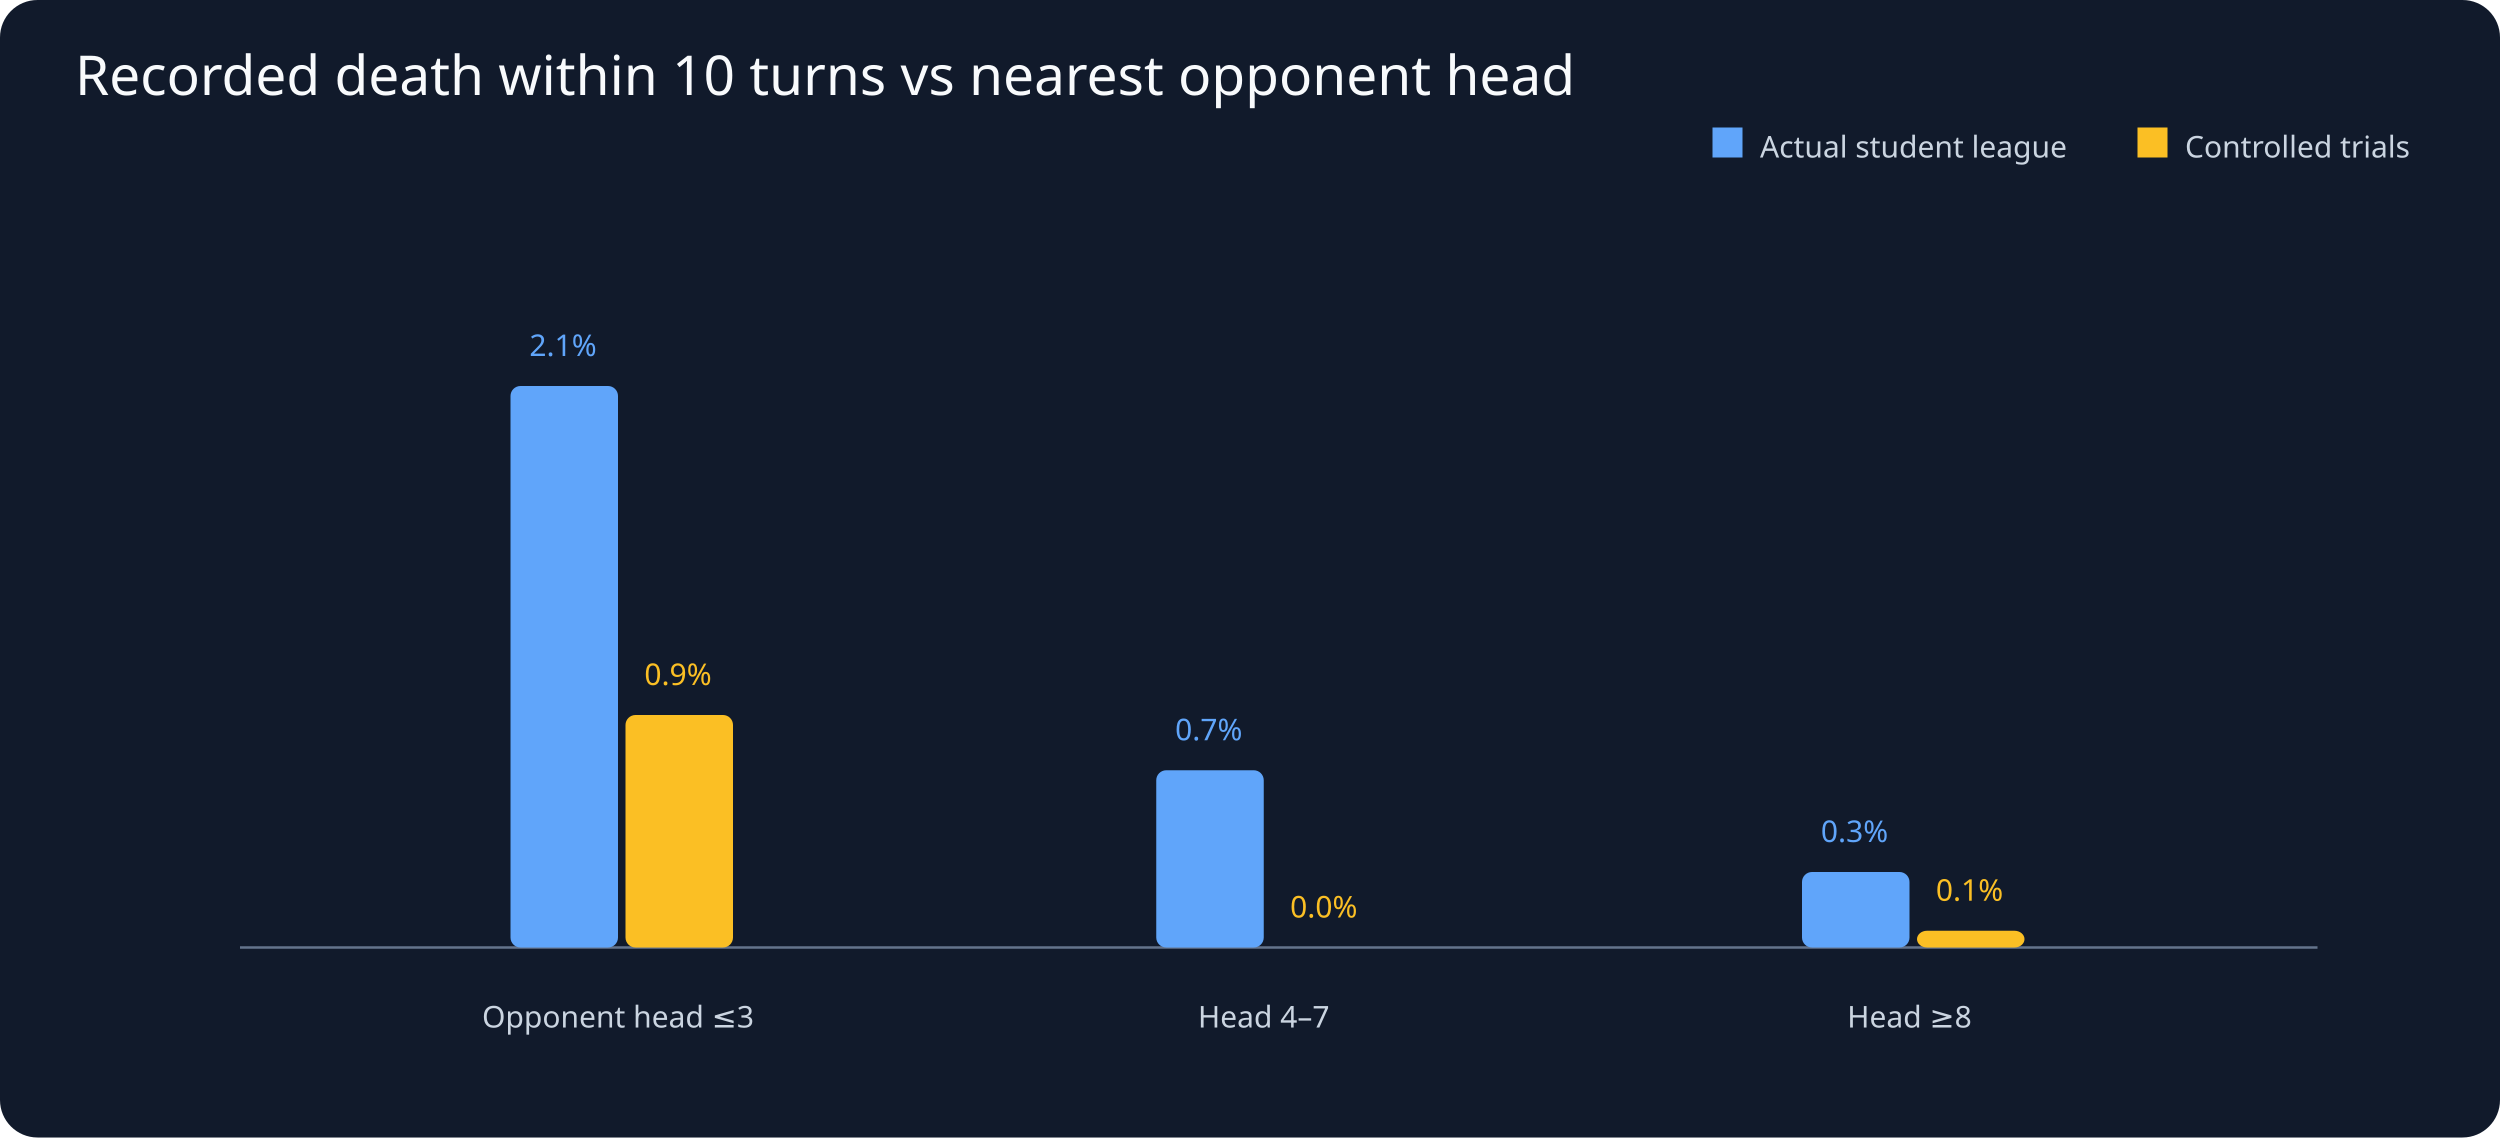
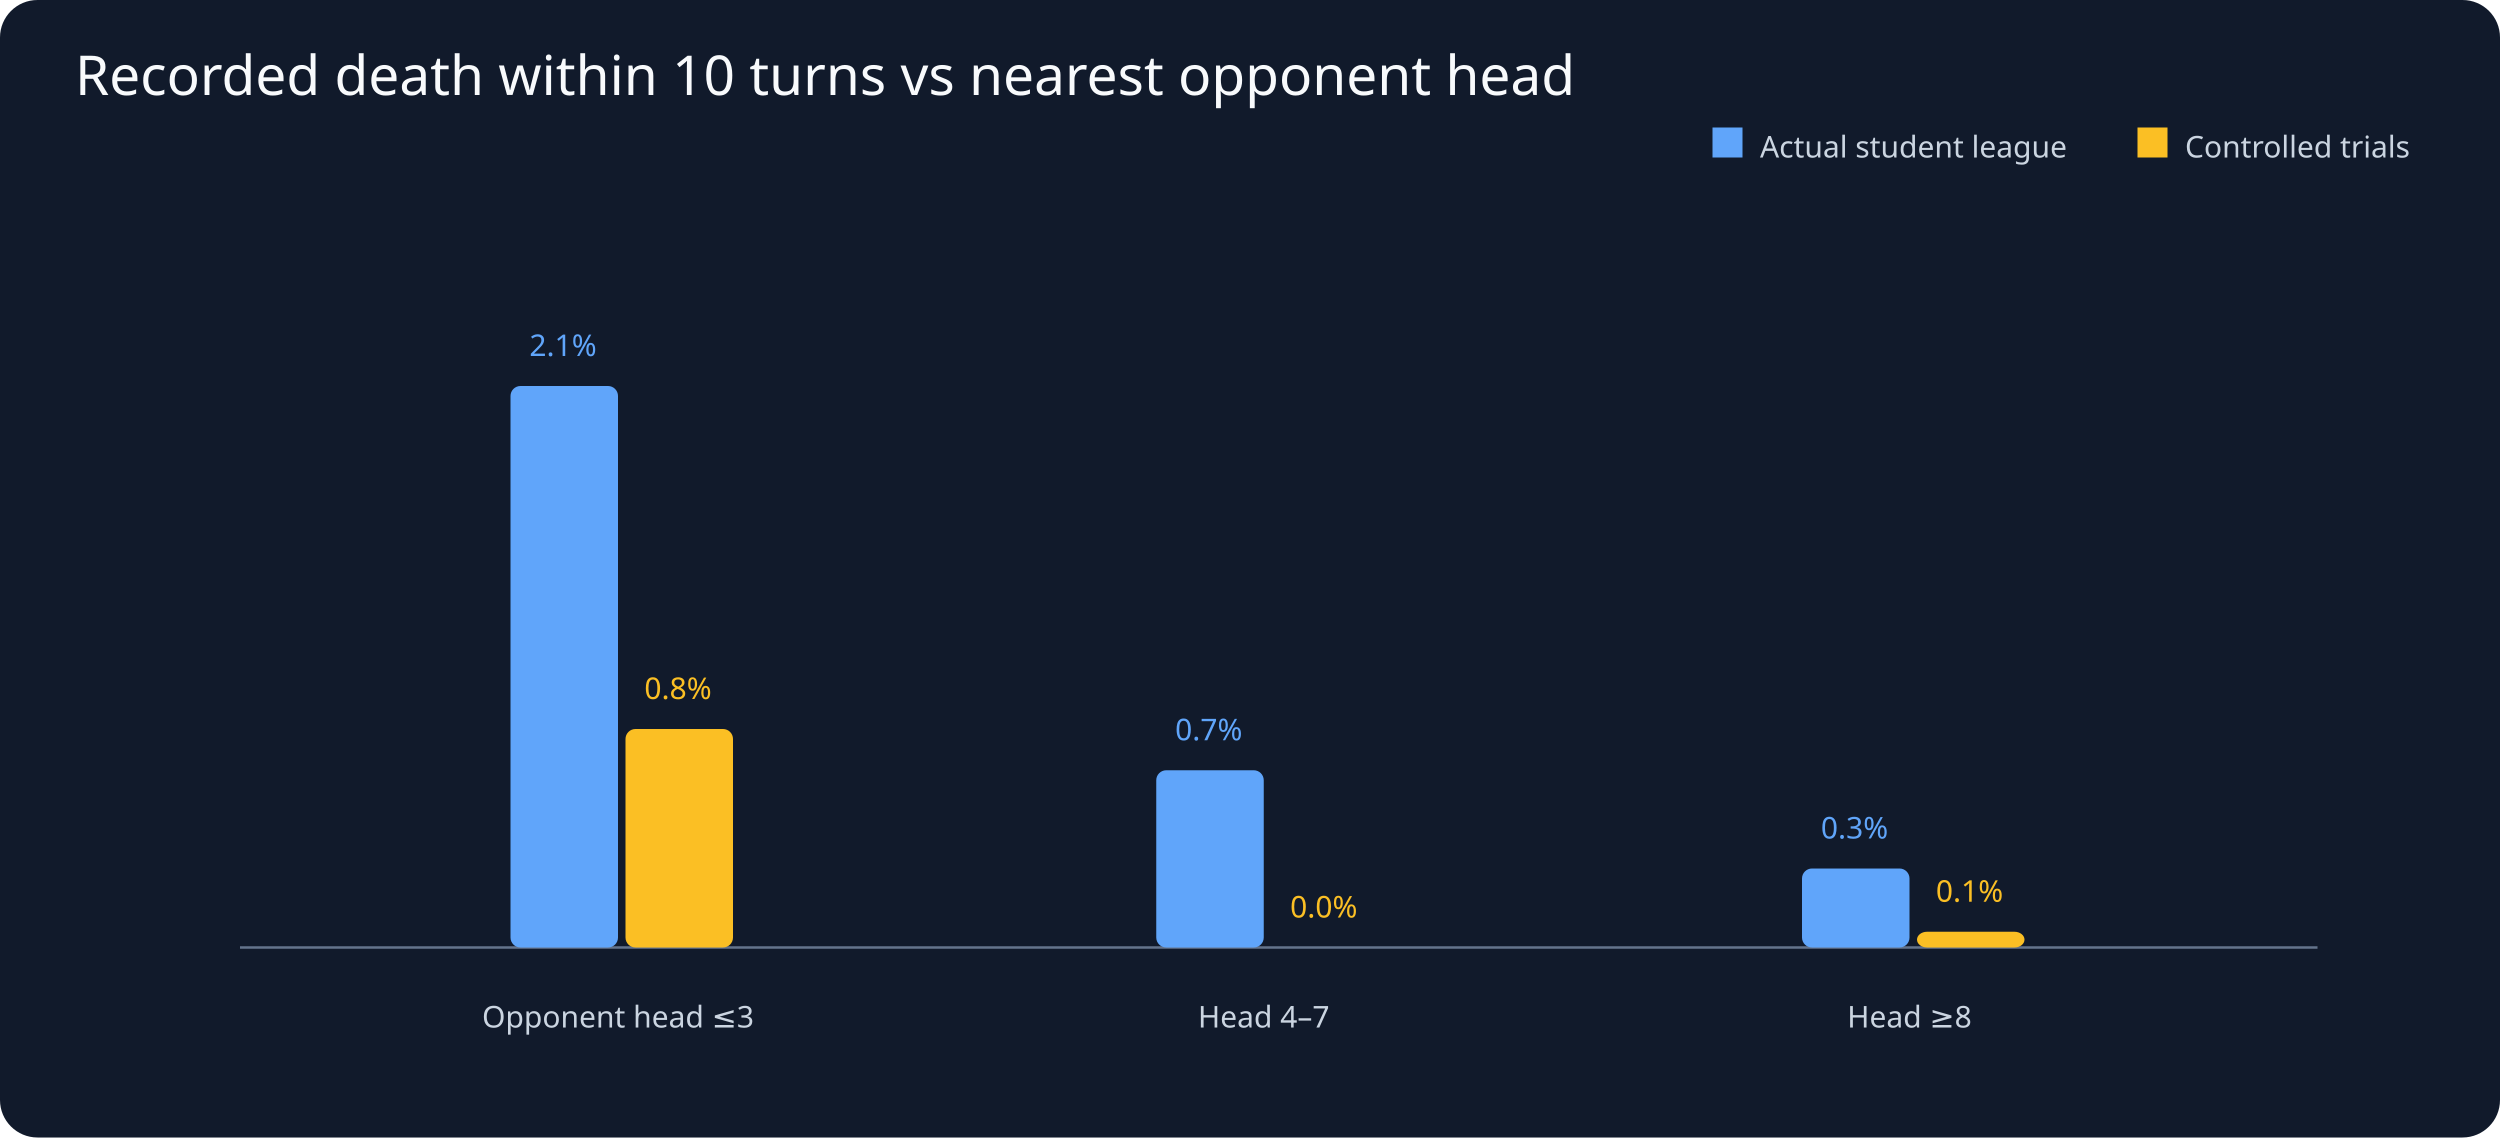
<svg xmlns="http://www.w3.org/2000/svg" viewBox="0 0 1000 455">
  <rect width="1000" height="455" fill="#111a2b" rx="15" />
  <text x="30" y="38" fill="#f8fafc" font-family="sans-serif" font-size="22">Recorded death within 10 turns vs nearest opponent head</text>
  <g fill="#cbd5e1" font-family="sans-serif" font-size="12">
    <line x1="96" y1="379" x2="927" y2="379" stroke="#64748b" />
    <rect x="685" y="51" width="12" height="12" fill="#60a5fa" />
    <text x="704" y="63">Actual student league</text>
    <rect x="855" y="51" width="12" height="12" fill="#fbbf24" />
    <text x="874" y="63">Controlled trials</text>
    <text x="247.2" y="411" text-anchor="middle">Opponent head ≤3</text>
    <rect x="204.2" y="154.4" width="43" height="224.6" rx="4" fill="#60a5fa" />
    <text x="225.2" y="142.4" text-anchor="middle" fill="#60a5fa">2.1%</text>
-     <rect x="250.2" y="286.0" width="43" height="93.0" rx="4" fill="#fbbf24" />
-     <text x="271.2" y="274.0" text-anchor="middle" fill="#fbbf24">0.9%</text>
+     <rect x="250.2" y="291.6" width="43" height="87.4" rx="4" fill="#fbbf24" />
+     <text x="271.2" y="279.6" text-anchor="middle" fill="#fbbf24">0.8%</text>
    <text x="505.5" y="411" text-anchor="middle">Head 4–7</text>
    <rect x="462.5" y="308.1" width="43" height="70.9" rx="4" fill="#60a5fa" />
    <text x="483.5" y="296.1" text-anchor="middle" fill="#60a5fa">0.7%</text>
    <rect x="508.5" y="379.0" width="43" height="0.0" rx="4" fill="#fbbf24" />
    <text x="529.5" y="367.0" text-anchor="middle" fill="#fbbf24">0.0%</text>
    <text x="763.8" y="411" text-anchor="middle">Head ≥8</text>
-     <rect x="720.8" y="348.8" width="43" height="30.2" rx="4" fill="#60a5fa" />
-     <text x="741.8" y="336.8" text-anchor="middle" fill="#60a5fa">0.3%</text>
-     <rect x="766.8" y="372.3" width="43" height="6.7" rx="4" fill="#fbbf24" />
-     <text x="787.8" y="360.3" text-anchor="middle" fill="#fbbf24">0.1%</text>
+     <rect x="720.8" y="347.4" width="43" height="31.6" rx="4" fill="#60a5fa" />
+     <text x="741.8" y="335.4" text-anchor="middle" fill="#60a5fa">0.3%</text>
+     <rect x="766.8" y="372.7" width="43" height="6.3" rx="4" fill="#fbbf24" />
+     <text x="787.8" y="360.7" text-anchor="middle" fill="#fbbf24">0.1%</text>
  </g>
</svg>
